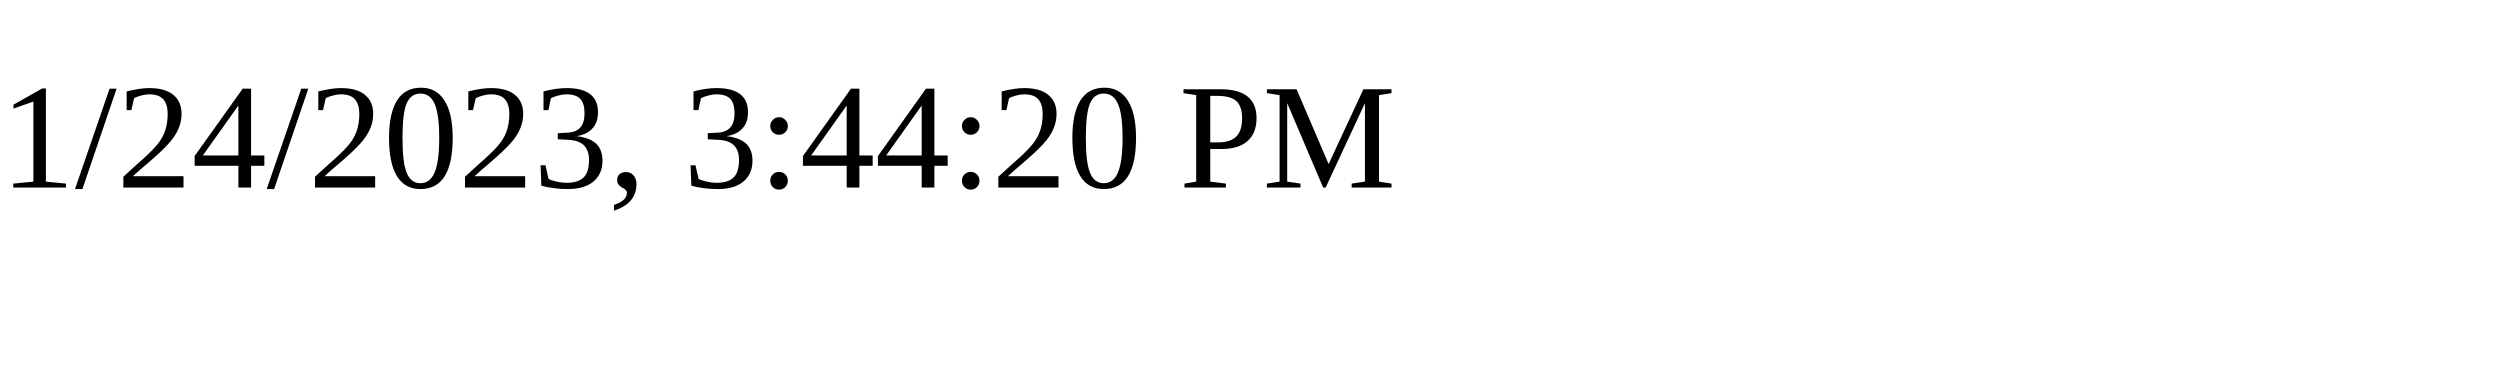
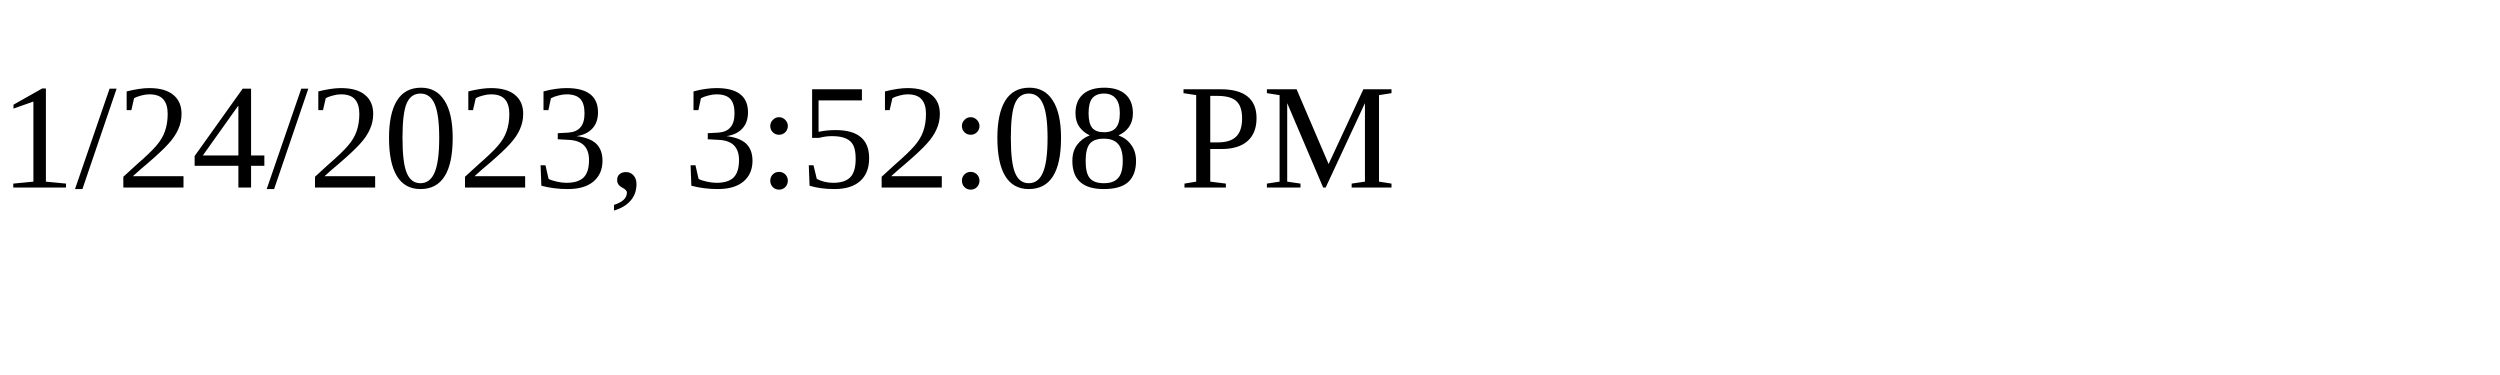
<svg xmlns="http://www.w3.org/2000/svg" height="30" width="200">
-   <text x="0" y="15">1/24/2023, 3:44:20 PM</text>
+   <text x="0" y="15">1/24/2023, 3:52:08 PM</text>
</svg>
